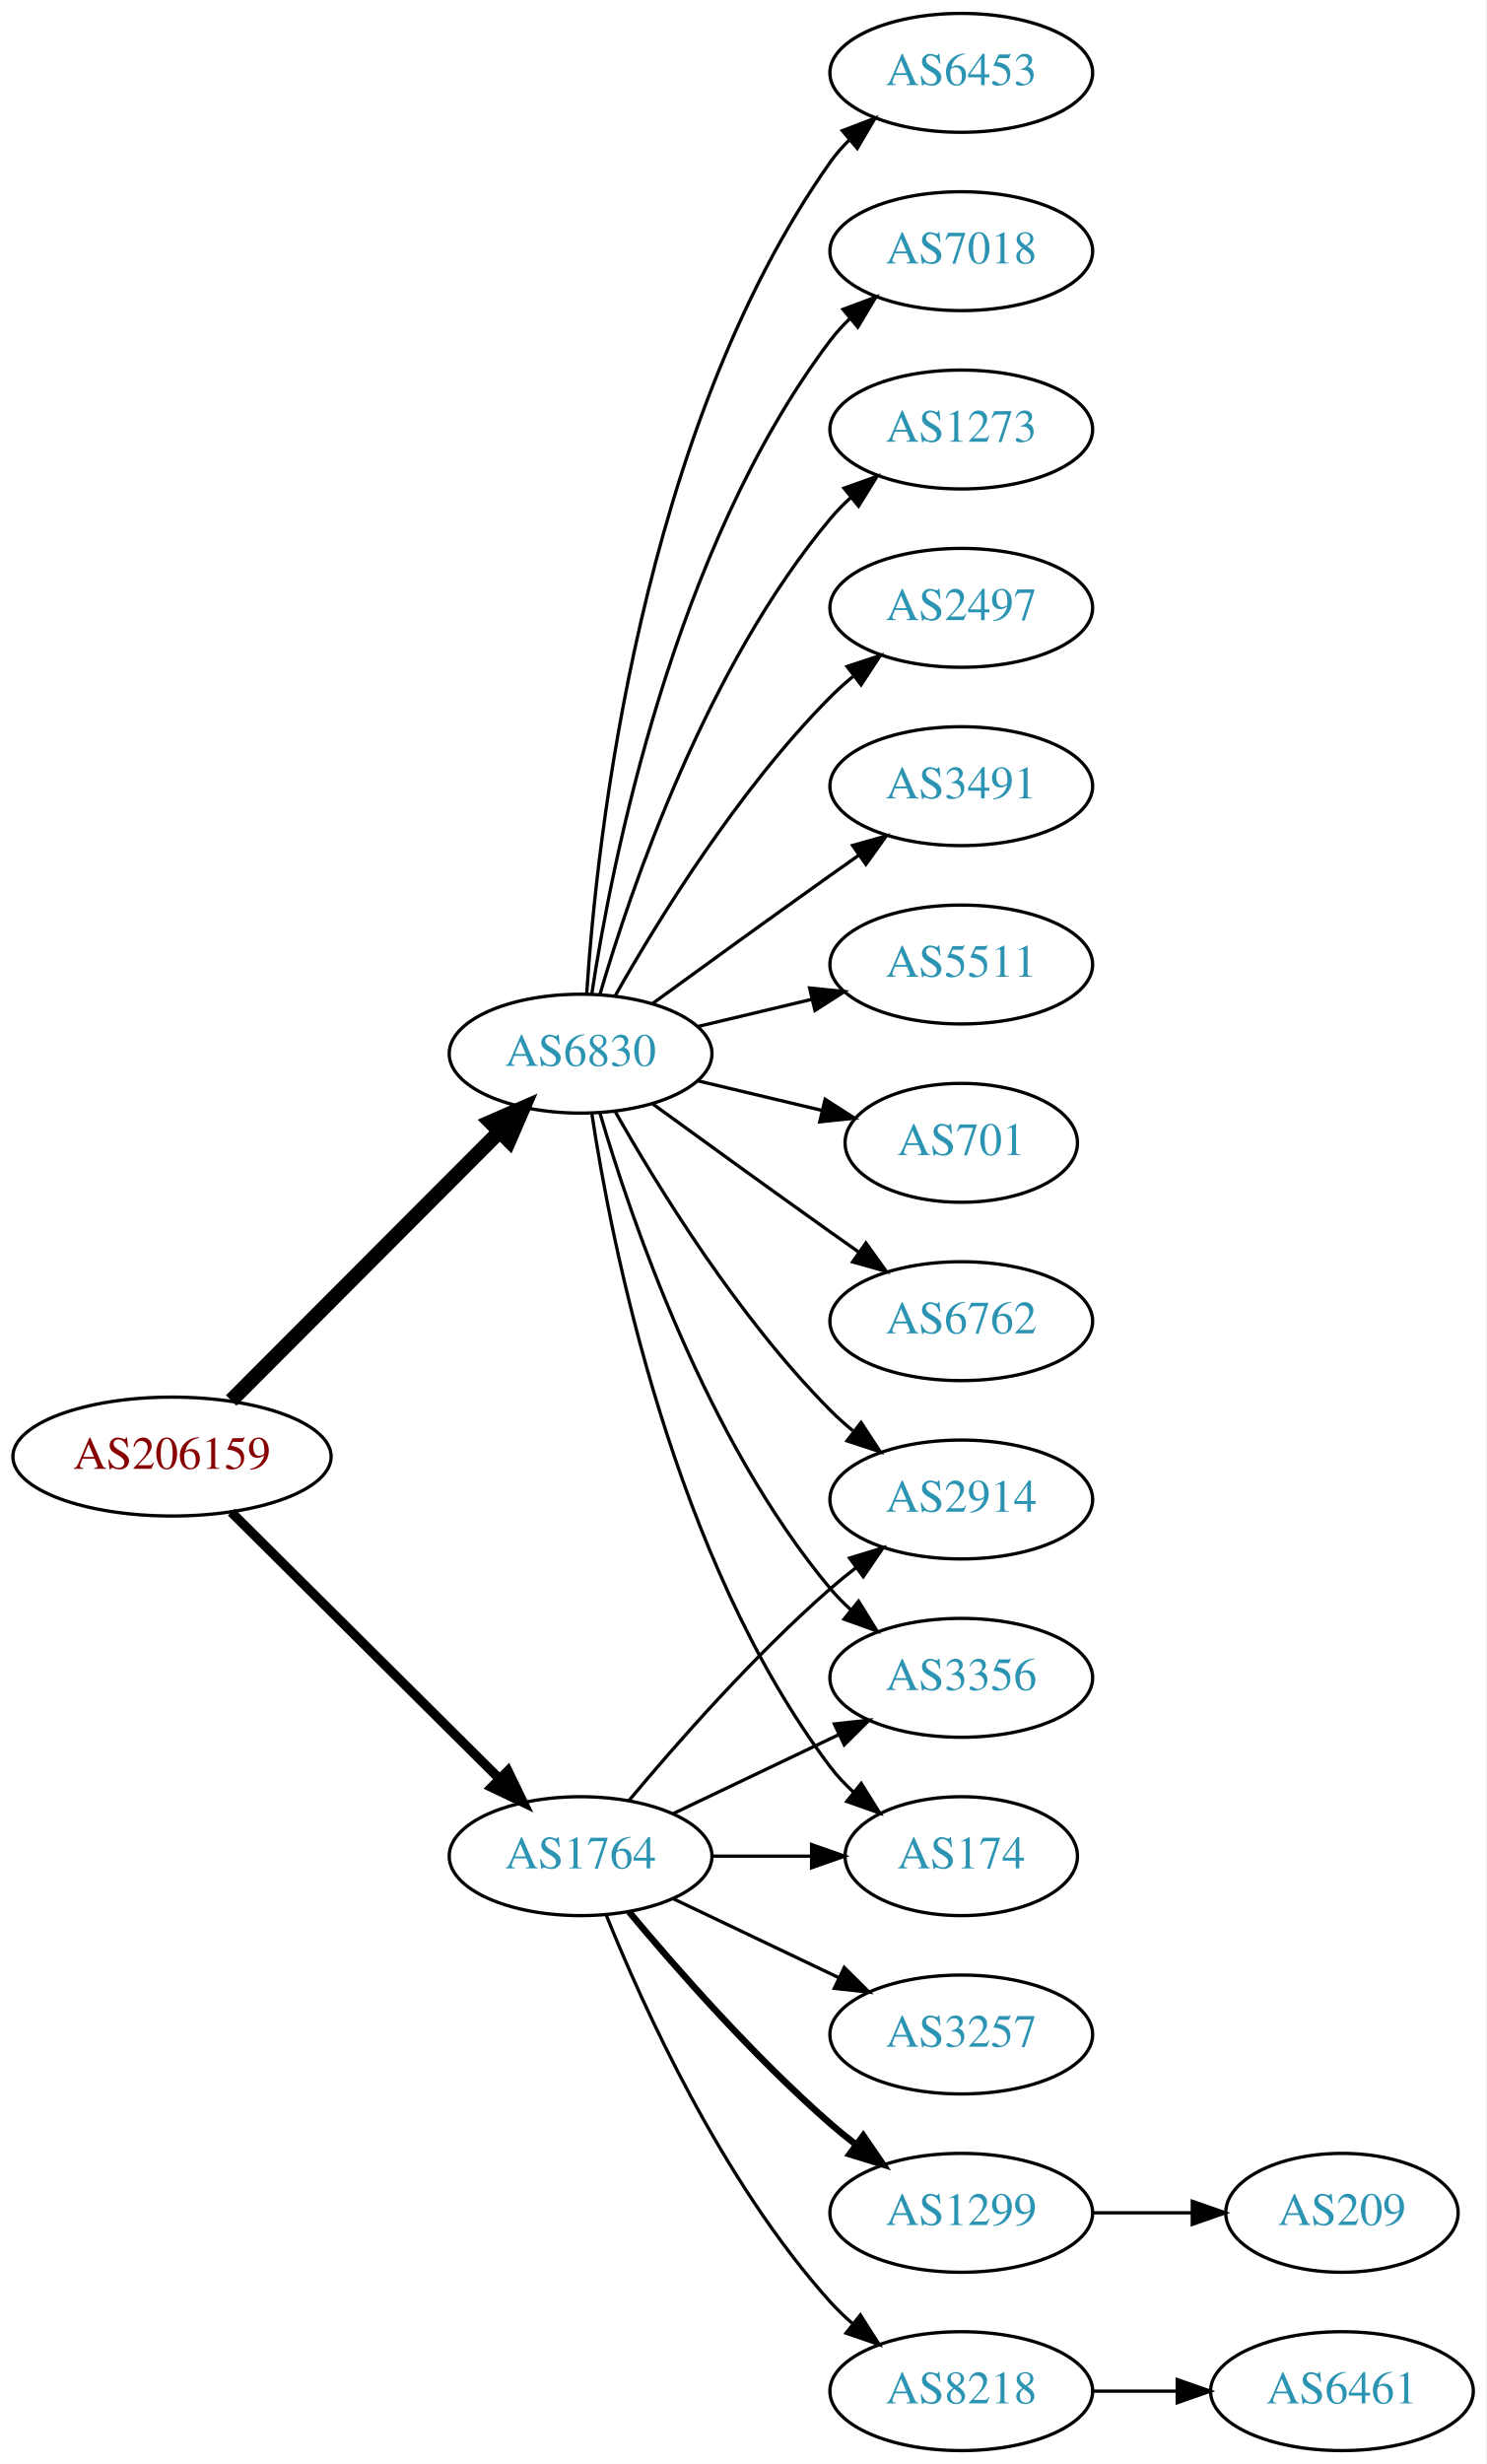
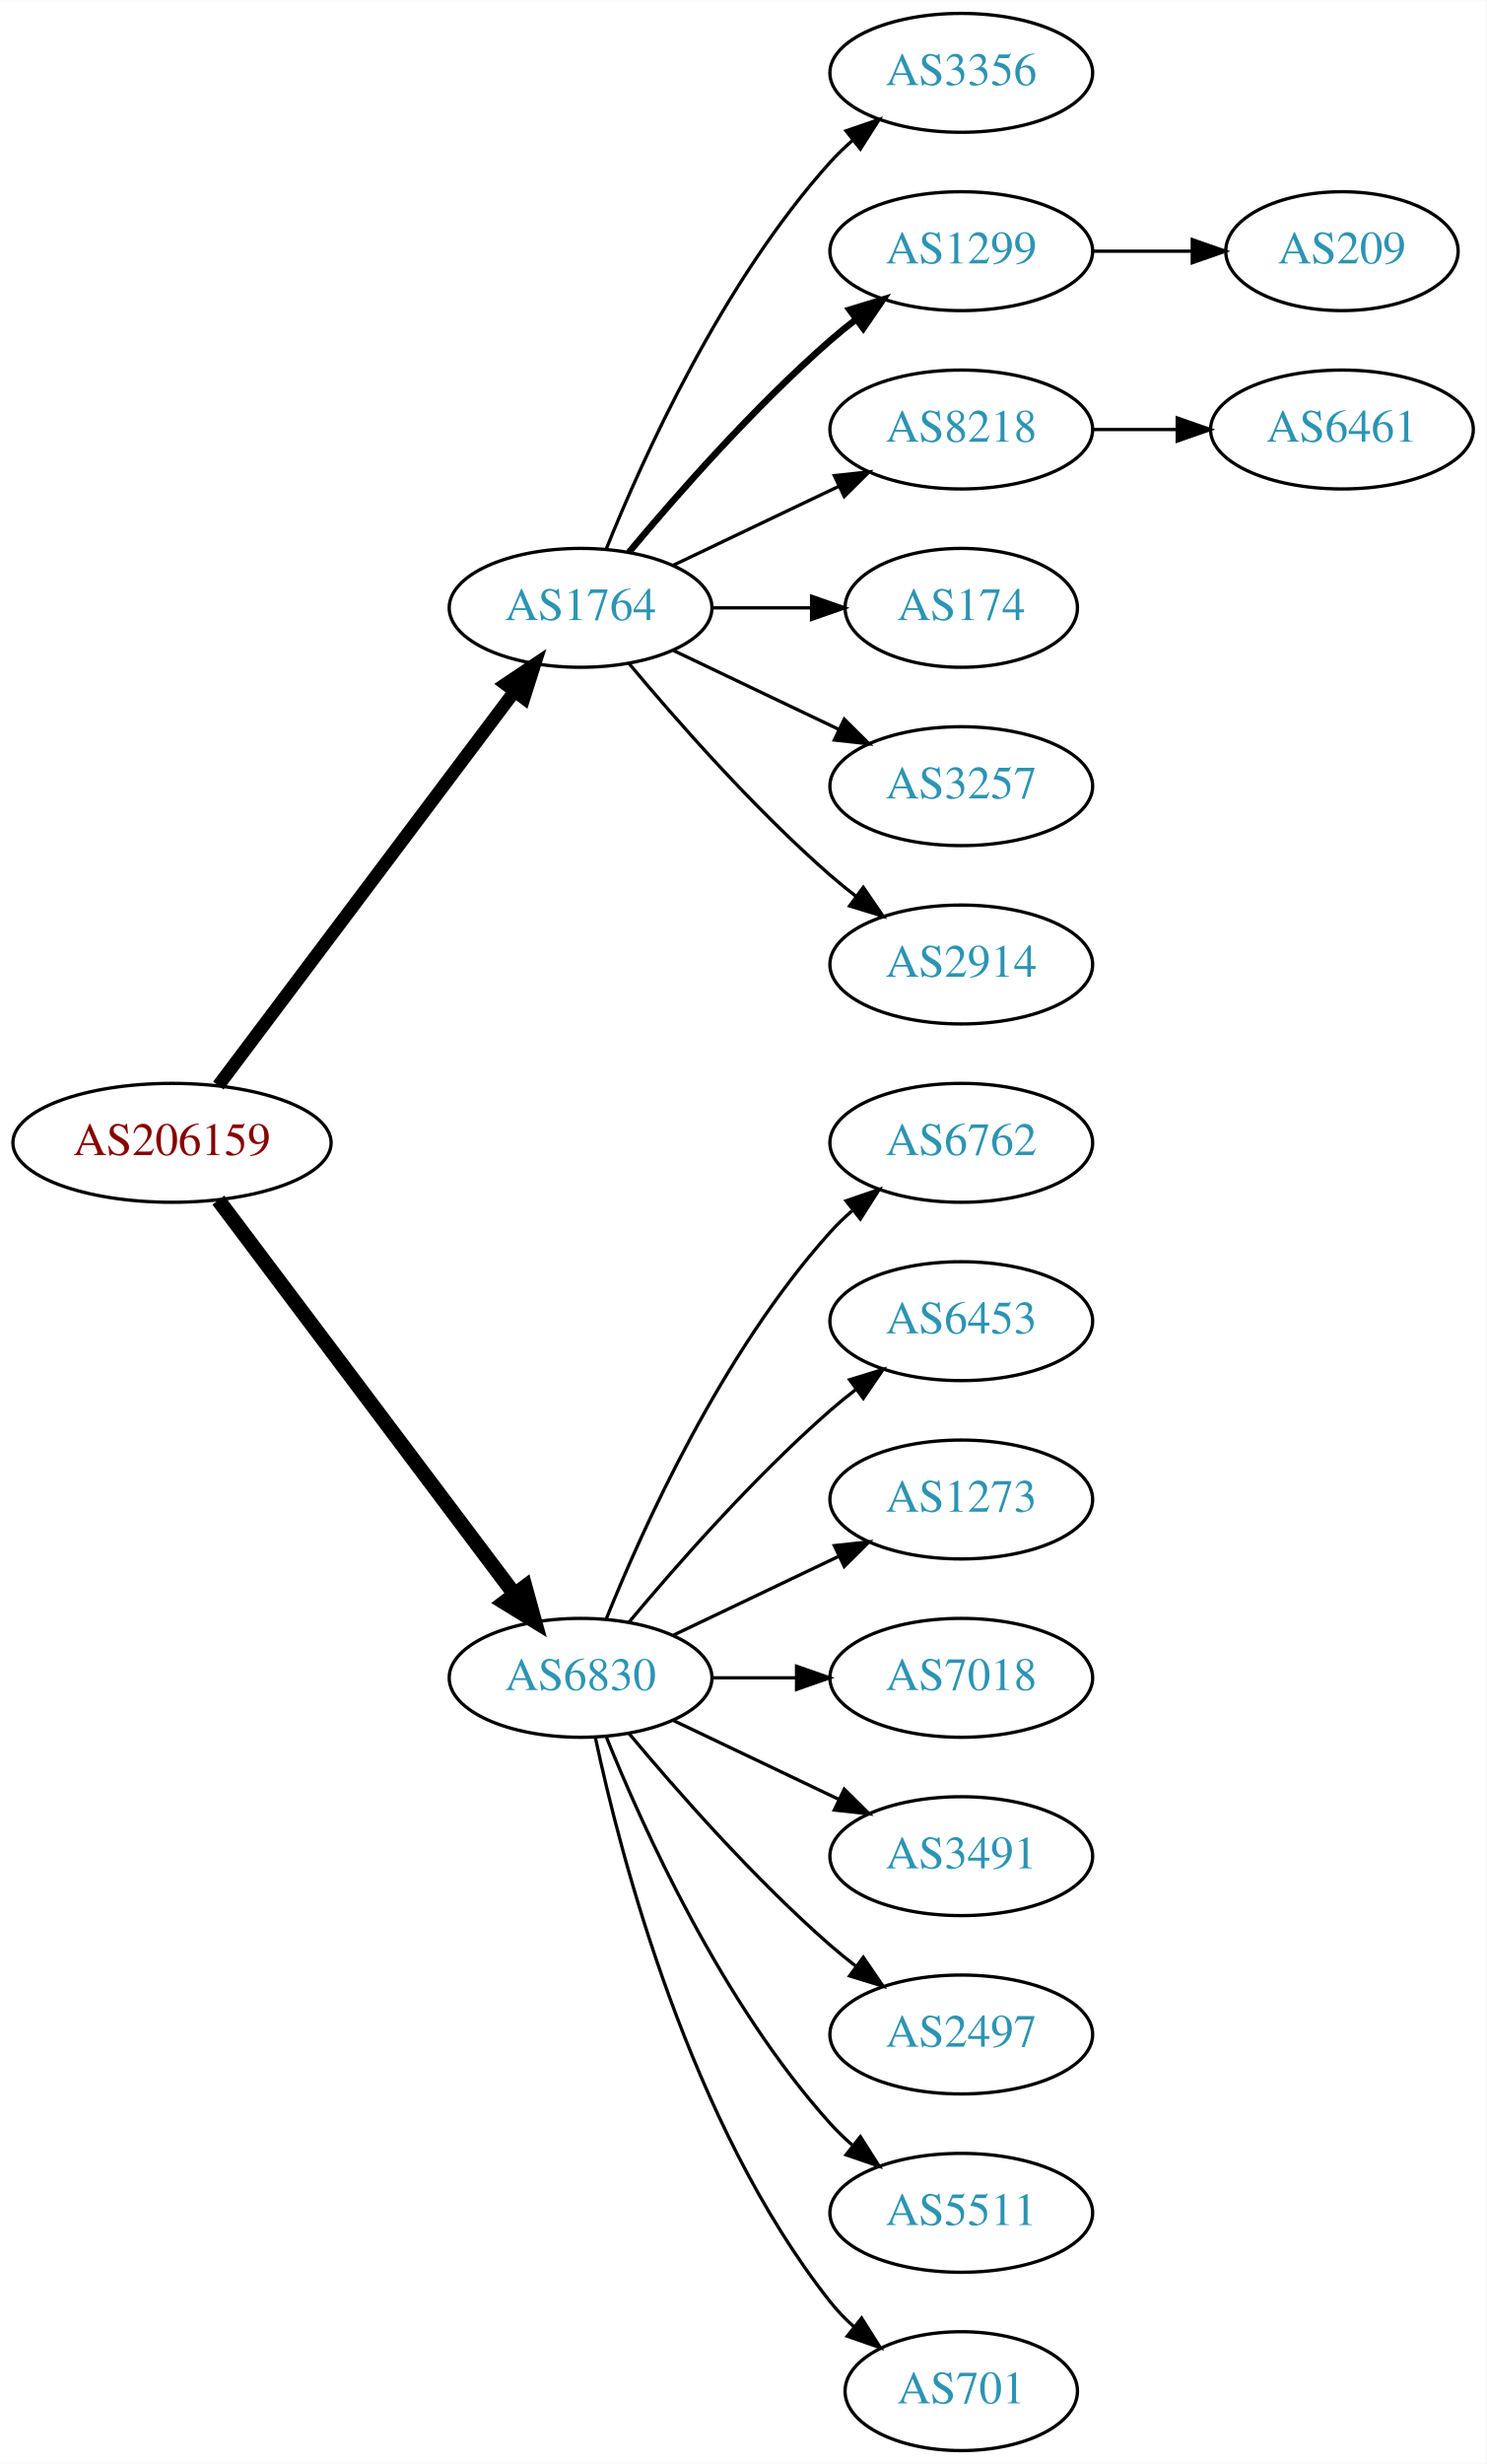
<svg xmlns="http://www.w3.org/2000/svg" xmlns:xlink="http://www.w3.org/1999/xlink" width="450pt" height="746pt" viewBox="0.00 0.00 450.07 746.00">
  <g id="graph0" class="graph" transform="scale(1 1) rotate(0) translate(4 742)">
    <polygon fill="white" stroke="none" points="-4,4 -4,-742 446.07,-742 446.07,4 -4,4" />
    <g id="node1" class="node">
      <g id="a_node1">
        <a xlink:href="/asn/206159" xlink:title="AS206159 ~ VAO-AS [AT]">
-           <ellipse fill="#ffffff" stroke="black" cx="48.096" cy="-301" rx="48.192" ry="18" />
-           <text text-anchor="middle" x="48.096" y="-297.3" font-family="Times,serif" font-size="14.00" fill="#880000">AS206159</text>
+           <ellipse fill="#ffffff" stroke="black" cx="48.096" cy="-396" rx="48.192" ry="18" />
+           <text text-anchor="middle" x="48.096" y="-392.3" font-family="Times,serif" font-size="14.00" fill="#880000">AS206159</text>
        </a>
      </g>
    </g>
    <g id="node2" class="node">
      <g id="a_node2">
        <a xlink:href="/asn/1764" xlink:title="AS1764 ~ NEXTLAYER-AS [AT]">
-           <ellipse fill="#ffffff" stroke="black" cx="171.838" cy="-180" rx="39.794" ry="18" />
-           <text text-anchor="middle" x="171.838" y="-176.3" font-family="Times,serif" font-size="14.00" fill="#2c94b3">AS1764</text>
+           <ellipse fill="#ffffff" stroke="black" cx="171.838" cy="-558" rx="39.794" ry="18" />
+           <text text-anchor="middle" x="171.838" y="-554.3" font-family="Times,serif" font-size="14.00" fill="#2c94b3">AS1764</text>
        </a>
      </g>
    </g>
    <g id="edge1" class="edge">
-       <path fill="none" stroke="black" stroke-width="2.864" d="M66.023,-284.175C87.129,-263.198 123.327,-227.222 147.17,-203.523" />
-       <polygon fill="black" stroke="black" stroke-width="2.864" points="149.818,-205.827 154.443,-196.295 144.883,-200.862 149.818,-205.827" />
+       <path fill="none" stroke="black" stroke-width="3.938" d="M62.124,-413.337C83.634,-441.96 126.675,-499.233 151.664,-532.486" />
+       <polygon fill="black" stroke="black" stroke-width="3.938" points="149.097,-534.896 157.903,-540.788 154.693,-530.691 149.097,-534.896" />
    </g>
    <g id="node3" class="node">
      <g id="a_node3">
        <a xlink:href="/asn/6830" xlink:title="AS6830 ~ LGI-UPC [AT]">
-           <ellipse fill="#ffffff" stroke="black" cx="171.838" cy="-423" rx="39.794" ry="18" />
-           <text text-anchor="middle" x="171.838" y="-419.3" font-family="Times,serif" font-size="14.00" fill="#2c94b3">AS6830</text>
+           <ellipse fill="#ffffff" stroke="black" cx="171.838" cy="-234" rx="39.794" ry="18" />
+           <text text-anchor="middle" x="171.838" y="-230.3" font-family="Times,serif" font-size="14.00" fill="#2c94b3">AS6830</text>
        </a>
      </g>
    </g>
    <g id="edge2" class="edge">
-       <path fill="none" stroke="black" stroke-width="4.5" d="M66.023,-317.964C87.129,-339.114 123.327,-375.388 147.17,-399.282" />
-       <polygon fill="black" stroke="black" stroke-width="4.5" points="144.592,-402.273 154.443,-406.57 150.167,-396.71 144.592,-402.273" />
+       <path fill="none" stroke="black" stroke-width="4.5" d="M62.124,-378.663C83.634,-350.04 126.675,-292.767 151.664,-259.514" />
+       <polygon fill="black" stroke="black" stroke-width="4.5" points="155.043,-261.572 157.903,-251.212 148.748,-256.841 155.043,-261.572" />
    </g>
    <g id="node4" class="node">
      <g id="a_node4">
-         <a xlink:href="/asn/2914" xlink:title="AS2914 ~ NTT America, Inc. [US]">
-           <ellipse fill="#ffffff" stroke="black" cx="287.131" cy="-288" rx="39.794" ry="18" />
-           <text text-anchor="middle" x="287.131" y="-284.3" font-family="Times,serif" font-size="14.00" fill="#2c94b3">AS2914</text>
+         <a xlink:href="/asn/3356" xlink:title="AS3356 ~ Level 3 Parent, LLC [US]">
+           <ellipse fill="#ffffff" stroke="black" cx="287.131" cy="-720" rx="39.794" ry="18" />
+           <text text-anchor="middle" x="287.131" y="-716.3" font-family="Times,serif" font-size="14.00" fill="#2c94b3">AS3356</text>
        </a>
      </g>
    </g>
    <g id="edge3" class="edge">
-       <path fill="none" stroke="black" d="M186.468,-196.817C200.751,-213.929 224.297,-240.745 247.484,-261 249.95,-263.154 252.589,-265.294 255.286,-267.372" />
-       <polygon fill="black" stroke="black" points="253.311,-270.264 263.44,-273.37 257.459,-264.625 253.311,-270.264" />
+       <path fill="none" stroke="black" d="M179.586,-575.787C190.637,-603.243 214.69,-656.578 247.484,-693 249.487,-695.224 251.706,-697.363 254.038,-699.397" />
+       <polygon fill="black" stroke="black" points="252.236,-702.433 262.257,-705.873 256.569,-696.935 252.236,-702.433" />
    </g>
    <g id="node5" class="node">
      <g id="a_node5">
-         <a xlink:href="/asn/3356" xlink:title="AS3356 ~ Level 3 Parent, LLC [US]">
-           <ellipse fill="#ffffff" stroke="black" cx="287.131" cy="-234" rx="39.794" ry="18" />
-           <text text-anchor="middle" x="287.131" y="-230.3" font-family="Times,serif" font-size="14.00" fill="#2c94b3">AS3356</text>
+         <a xlink:href="/asn/1299" xlink:title="AS1299 ~ Telia Carrier [EU]">
+           <ellipse fill="#ffffff" stroke="black" cx="287.131" cy="-666" rx="39.794" ry="18" />
+           <text text-anchor="middle" x="287.131" y="-662.3" font-family="Times,serif" font-size="14.00" fill="#2c94b3">AS1299</text>
        </a>
      </g>
    </g>
    <g id="edge4" class="edge">
-       <path fill="none" stroke="black" d="M199.974,-192.934C214.968,-200.081 233.789,-209.052 250.013,-216.785" />
-       <polygon fill="black" stroke="black" points="248.683,-220.028 259.216,-221.171 251.695,-213.709 248.683,-220.028" />
+       <path fill="none" stroke="black" stroke-width="2" d="M186.468,-574.817C200.751,-591.929 224.297,-618.745 247.484,-639 249.95,-641.154 252.589,-643.294 255.286,-645.372" />
+       <polygon fill="black" stroke="black" stroke-width="2" points="253.311,-648.264 263.44,-651.37 257.459,-642.625 253.311,-648.264" />
    </g>
    <g id="node6" class="node">
      <g id="a_node6">
-         <a xlink:href="/asn/3257" xlink:title="AS3257 ~ GTT [DE]">
-           <ellipse fill="#ffffff" stroke="black" cx="287.131" cy="-126" rx="39.794" ry="18" />
-           <text text-anchor="middle" x="287.131" y="-122.3" font-family="Times,serif" font-size="14.00" fill="#2c94b3">AS3257</text>
+         <a xlink:href="/asn/8218" xlink:title="AS8218 ~ legacy Neotelecoms [FR]">
+           <ellipse fill="#ffffff" stroke="black" cx="287.131" cy="-612" rx="39.794" ry="18" />
+           <text text-anchor="middle" x="287.131" y="-608.3" font-family="Times,serif" font-size="14.00" fill="#2c94b3">AS8218</text>
        </a>
      </g>
    </g>
    <g id="edge5" class="edge">
-       <path fill="none" stroke="black" d="M199.974,-167.066C214.968,-159.919 233.789,-150.948 250.013,-143.215" />
-       <polygon fill="black" stroke="black" points="251.695,-146.291 259.216,-138.829 248.683,-139.972 251.695,-146.291" />
+       <path fill="none" stroke="black" d="M199.974,-570.934C214.968,-578.081 233.789,-587.052 250.013,-594.785" />
+       <polygon fill="black" stroke="black" points="248.683,-598.028 259.216,-599.171 251.695,-591.709 248.683,-598.028" />
    </g>
    <g id="node7" class="node">
      <g id="a_node7">
-         <a xlink:href="/asn/1299" xlink:title="AS1299 ~ Telia Carrier [EU]">
-           <ellipse fill="#ffffff" stroke="black" cx="287.131" cy="-72" rx="39.794" ry="18" />
-           <text text-anchor="middle" x="287.131" y="-68.3" font-family="Times,serif" font-size="14.00" fill="#2c94b3">AS1299</text>
+         <a xlink:href="/asn/174" xlink:title="AS174 ~ Cogent Communications [US]">
+           <ellipse fill="#ffffff" stroke="black" cx="287.131" cy="-558" rx="35.194" ry="18" />
+           <text text-anchor="middle" x="287.131" y="-554.3" font-family="Times,serif" font-size="14.00" fill="#2c94b3">AS174</text>
        </a>
      </g>
    </g>
    <g id="edge6" class="edge">
-       <path fill="none" stroke="black" stroke-width="2" d="M186.468,-163.183C200.751,-146.071 224.297,-119.255 247.484,-99 249.95,-96.846 252.589,-94.706 255.286,-92.628" />
-       <polygon fill="black" stroke="black" stroke-width="2" points="257.459,-95.375 263.44,-86.63 253.311,-89.736 257.459,-95.375" />
+       <path fill="none" stroke="black" d="M211.51,-558C221.215,-558 231.706,-558 241.669,-558" />
+       <polygon fill="black" stroke="black" points="241.805,-561.5 251.805,-558 241.805,-554.5 241.805,-561.5" />
    </g>
    <g id="node8" class="node">
      <g id="a_node8">
-         <a xlink:href="/asn/8218" xlink:title="AS8218 ~ legacy Neotelecoms [FR]">
-           <ellipse fill="#ffffff" stroke="black" cx="287.131" cy="-18" rx="39.794" ry="18" />
-           <text text-anchor="middle" x="287.131" y="-14.3" font-family="Times,serif" font-size="14.00" fill="#2c94b3">AS8218</text>
+         <a xlink:href="/asn/3257" xlink:title="AS3257 ~ GTT [DE]">
+           <ellipse fill="#ffffff" stroke="black" cx="287.131" cy="-504" rx="39.794" ry="18" />
+           <text text-anchor="middle" x="287.131" y="-500.3" font-family="Times,serif" font-size="14.00" fill="#2c94b3">AS3257</text>
        </a>
      </g>
    </g>
    <g id="edge7" class="edge">
-       <path fill="none" stroke="black" d="M179.586,-162.213C190.637,-134.757 214.69,-81.422 247.484,-45 249.487,-42.776 251.706,-40.637 254.038,-38.603" />
-       <polygon fill="black" stroke="black" points="256.569,-41.065 262.257,-32.127 252.236,-35.567 256.569,-41.065" />
+       <path fill="none" stroke="black" d="M199.974,-545.066C214.968,-537.919 233.789,-528.948 250.013,-521.215" />
+       <polygon fill="black" stroke="black" points="251.695,-524.291 259.216,-516.829 248.683,-517.972 251.695,-524.291" />
    </g>
    <g id="node9" class="node">
      <g id="a_node9">
-         <a xlink:href="/asn/174" xlink:title="AS174 ~ Cogent Communications [US]">
-           <ellipse fill="#ffffff" stroke="black" cx="287.131" cy="-180" rx="35.194" ry="18" />
-           <text text-anchor="middle" x="287.131" y="-176.3" font-family="Times,serif" font-size="14.00" fill="#2c94b3">AS174</text>
+         <a xlink:href="/asn/2914" xlink:title="AS2914 ~ NTT America, Inc. [US]">
+           <ellipse fill="#ffffff" stroke="black" cx="287.131" cy="-450" rx="39.794" ry="18" />
+           <text text-anchor="middle" x="287.131" y="-446.3" font-family="Times,serif" font-size="14.00" fill="#2c94b3">AS2914</text>
        </a>
      </g>
    </g>
    <g id="edge8" class="edge">
-       <path fill="none" stroke="black" d="M211.51,-180C221.215,-180 231.706,-180 241.669,-180" />
-       <polygon fill="black" stroke="black" points="241.805,-183.5 251.805,-180 241.805,-176.5 241.805,-183.5" />
-     </g>
-     <g id="edge12" class="edge">
-       <path fill="none" stroke="black" d="M182.298,-405.51C195.08,-382.904 219.512,-343.114 247.484,-315 249.595,-312.879 251.891,-310.812 254.277,-308.829" />
-       <polygon fill="black" stroke="black" points="256.792,-311.31 262.592,-302.444 252.529,-305.758 256.792,-311.31" />
-     </g>
-     <g id="edge13" class="edge">
-       <path fill="none" stroke="black" d="M177.712,-404.998C187.026,-373.156 209.843,-306.019 247.484,-261 249.355,-258.763 251.453,-256.626 253.679,-254.604" />
-       <polygon fill="black" stroke="black" points="256.026,-257.207 261.598,-248.196 251.623,-251.766 256.026,-257.207" />
-     </g>
-     <g id="edge11" class="edge">
-       <path fill="none" stroke="black" d="M175.215,-405.014C181.188,-365.578 199.899,-270.005 247.484,-207 249.507,-204.322 251.873,-201.81 254.42,-199.478" />
-       <polygon fill="black" stroke="black" points="256.834,-202.028 262.446,-193.042 252.455,-196.568 256.834,-202.028" />
+       <path fill="none" stroke="black" d="M186.468,-541.183C200.751,-524.071 224.297,-497.255 247.484,-477 249.95,-474.846 252.589,-472.706 255.286,-470.628" />
+       <polygon fill="black" stroke="black" points="257.459,-473.375 263.44,-464.63 253.311,-467.736 257.459,-473.375" />
    </g>
    <g id="node12" class="node">
      <g id="a_node12">
-         <a xlink:href="/asn/1273" xlink:title="AS1273 ~ Vodafone Group PLC [EU]">
-           <ellipse fill="#ffffff" stroke="black" cx="287.131" cy="-612" rx="39.794" ry="18" />
-           <text text-anchor="middle" x="287.131" y="-608.3" font-family="Times,serif" font-size="14.00" fill="#2c94b3">AS1273</text>
-         </a>
-       </g>
-     </g>
-     <g id="edge14" class="edge">
-       <path fill="none" stroke="black" d="M177.712,-441.002C187.026,-472.844 209.843,-539.981 247.484,-585 249.355,-587.237 251.453,-589.374 253.679,-591.396" />
-       <polygon fill="black" stroke="black" points="251.623,-594.234 261.598,-597.804 256.026,-588.793 251.623,-594.234" />
+         <a xlink:href="/asn/6762" xlink:title="AS6762 ~ TELECOM ITALIA SPARKLE S.p.A. [IT]">
+           <ellipse fill="#ffffff" stroke="black" cx="287.131" cy="-396" rx="39.794" ry="18" />
+           <text text-anchor="middle" x="287.131" y="-392.3" font-family="Times,serif" font-size="14.00" fill="#2c94b3">AS6762</text>
+         </a>
+       </g>
+     </g>
+     <g id="edge11" class="edge">
+       <path fill="none" stroke="black" d="M179.586,-251.787C190.637,-279.243 214.69,-332.578 247.484,-369 249.487,-371.224 251.706,-373.363 254.038,-375.397" />
+       <polygon fill="black" stroke="black" points="252.236,-378.433 262.257,-381.873 256.569,-372.935 252.236,-378.433" />
    </g>
    <g id="node13" class="node">
      <g id="a_node13">
-         <a xlink:href="/asn/2497" xlink:title="AS2497 ~ Internet Initiative Japan Inc. [JP]">
-           <ellipse fill="#ffffff" stroke="black" cx="287.131" cy="-558" rx="39.794" ry="18" />
-           <text text-anchor="middle" x="287.131" y="-554.3" font-family="Times,serif" font-size="14.00" fill="#2c94b3">AS2497</text>
-         </a>
-       </g>
-     </g>
-     <g id="edge15" class="edge">
-       <path fill="none" stroke="black" d="M182.298,-440.49C195.08,-463.096 219.512,-502.886 247.484,-531 249.595,-533.121 251.891,-535.188 254.277,-537.171" />
-       <polygon fill="black" stroke="black" points="252.529,-540.242 262.592,-543.556 256.792,-534.69 252.529,-540.242" />
+         <a xlink:href="/asn/6453" xlink:title="AS6453 ~ TATA COMMUNICATIONS (AMERICA) INC [US]">
+           <ellipse fill="#ffffff" stroke="black" cx="287.131" cy="-342" rx="39.794" ry="18" />
+           <text text-anchor="middle" x="287.131" y="-338.3" font-family="Times,serif" font-size="14.00" fill="#2c94b3">AS6453</text>
+         </a>
+       </g>
+     </g>
+     <g id="edge12" class="edge">
+       <path fill="none" stroke="black" d="M186.468,-250.817C200.751,-267.929 224.297,-294.745 247.484,-315 249.95,-317.154 252.589,-319.294 255.286,-321.372" />
+       <polygon fill="black" stroke="black" points="253.311,-324.264 263.44,-327.37 257.459,-318.625 253.311,-324.264" />
    </g>
    <g id="node14" class="node">
      <g id="a_node14">
-         <a xlink:href="/asn/3491" xlink:title="AS3491 ~ PCCW Global, Inc. [US]">
-           <ellipse fill="#ffffff" stroke="black" cx="287.131" cy="-504" rx="39.794" ry="18" />
-           <text text-anchor="middle" x="287.131" y="-500.3" font-family="Times,serif" font-size="14.00" fill="#2c94b3">AS3491</text>
-         </a>
-       </g>
-     </g>
-     <g id="edge16" class="edge">
-       <path fill="none" stroke="black" d="M193.686,-438.222C208.62,-449.091 229.234,-464.025 247.484,-477 250.305,-479.005 253.248,-481.085 256.196,-483.159" />
-       <polygon fill="black" stroke="black" points="254.223,-486.05 264.421,-488.926 258.242,-480.319 254.223,-486.05" />
+         <a xlink:href="/asn/1273" xlink:title="AS1273 ~ Vodafone Group PLC [EU]">
+           <ellipse fill="#ffffff" stroke="black" cx="287.131" cy="-288" rx="39.794" ry="18" />
+           <text text-anchor="middle" x="287.131" y="-284.3" font-family="Times,serif" font-size="14.00" fill="#2c94b3">AS1273</text>
+         </a>
+       </g>
+     </g>
+     <g id="edge13" class="edge">
+       <path fill="none" stroke="black" d="M199.974,-246.934C214.968,-254.081 233.789,-263.052 250.013,-270.785" />
+       <polygon fill="black" stroke="black" points="248.683,-274.028 259.216,-275.171 251.695,-267.709 248.683,-274.028" />
    </g>
    <g id="node15" class="node">
      <g id="a_node15">
-         <a xlink:href="/asn/5511" xlink:title="AS5511 ~ Orange S.A. [FR]">
-           <ellipse fill="#ffffff" stroke="black" cx="287.131" cy="-450" rx="39.794" ry="18" />
-           <text text-anchor="middle" x="287.131" y="-446.3" font-family="Times,serif" font-size="14.00" fill="#2c94b3">AS5511</text>
-         </a>
-       </g>
-     </g>
-     <g id="edge17" class="edge">
-       <path fill="none" stroke="black" d="M207.445,-431.248C218.316,-433.838 230.471,-436.735 241.913,-439.462" />
-       <polygon fill="black" stroke="black" points="241.197,-442.889 251.736,-441.803 242.819,-436.08 241.197,-442.889" />
+         <a xlink:href="/asn/7018" xlink:title="AS7018 ~ AT&amp;T Services, Inc. [US]">
+           <ellipse fill="#ffffff" stroke="black" cx="287.131" cy="-234" rx="39.794" ry="18" />
+           <text text-anchor="middle" x="287.131" y="-230.3" font-family="Times,serif" font-size="14.00" fill="#2c94b3">AS7018</text>
+         </a>
+       </g>
+     </g>
+     <g id="edge14" class="edge">
+       <path fill="none" stroke="black" d="M211.51,-234C219.713,-234 228.477,-234 237.009,-234" />
+       <polygon fill="black" stroke="black" points="237.248,-237.5 247.248,-234 237.248,-230.5 237.248,-237.5" />
    </g>
    <g id="node16" class="node">
      <g id="a_node16">
-         <a xlink:href="/asn/701" xlink:title="AS701 ~ UUNET [US]">
-           <ellipse fill="#ffffff" stroke="black" cx="287.131" cy="-396" rx="35.194" ry="18" />
-           <text text-anchor="middle" x="287.131" y="-392.3" font-family="Times,serif" font-size="14.00" fill="#2c94b3">AS701</text>
-         </a>
-       </g>
-     </g>
-     <g id="edge18" class="edge">
-       <path fill="none" stroke="black" d="M207.445,-414.752C219.24,-411.942 232.544,-408.771 244.812,-405.847" />
-       <polygon fill="black" stroke="black" points="245.901,-409.186 254.817,-403.463 244.278,-402.376 245.901,-409.186" />
+         <a xlink:href="/asn/3491" xlink:title="AS3491 ~ PCCW Global, Inc. [US]">
+           <ellipse fill="#ffffff" stroke="black" cx="287.131" cy="-180" rx="39.794" ry="18" />
+           <text text-anchor="middle" x="287.131" y="-176.3" font-family="Times,serif" font-size="14.00" fill="#2c94b3">AS3491</text>
+         </a>
+       </g>
+     </g>
+     <g id="edge15" class="edge">
+       <path fill="none" stroke="black" d="M199.974,-221.066C214.968,-213.919 233.789,-204.948 250.013,-197.215" />
+       <polygon fill="black" stroke="black" points="251.695,-200.291 259.216,-192.829 248.683,-193.972 251.695,-200.291" />
    </g>
    <g id="node17" class="node">
      <g id="a_node17">
-         <a xlink:href="/asn/6762" xlink:title="AS6762 ~ TELECOM ITALIA SPARKLE S.p.A. [IT]">
-           <ellipse fill="#ffffff" stroke="black" cx="287.131" cy="-342" rx="39.794" ry="18" />
-           <text text-anchor="middle" x="287.131" y="-338.3" font-family="Times,serif" font-size="14.00" fill="#2c94b3">AS6762</text>
-         </a>
-       </g>
-     </g>
-     <g id="edge19" class="edge">
-       <path fill="none" stroke="black" d="M193.686,-407.778C208.62,-396.909 229.234,-381.975 247.484,-369 250.305,-366.995 253.248,-364.915 256.196,-362.841" />
-       <polygon fill="black" stroke="black" points="258.242,-365.681 264.421,-357.074 254.223,-359.95 258.242,-365.681" />
+         <a xlink:href="/asn/2497" xlink:title="AS2497 ~ Internet Initiative Japan Inc. [JP]">
+           <ellipse fill="#ffffff" stroke="black" cx="287.131" cy="-126" rx="39.794" ry="18" />
+           <text text-anchor="middle" x="287.131" y="-122.3" font-family="Times,serif" font-size="14.00" fill="#2c94b3">AS2497</text>
+         </a>
+       </g>
+     </g>
+     <g id="edge16" class="edge">
+       <path fill="none" stroke="black" d="M186.468,-217.183C200.751,-200.071 224.297,-173.255 247.484,-153 249.95,-150.846 252.589,-148.706 255.286,-146.628" />
+       <polygon fill="black" stroke="black" points="257.459,-149.375 263.44,-140.63 253.311,-143.736 257.459,-149.375" />
    </g>
    <g id="node18" class="node">
      <g id="a_node18">
-         <a xlink:href="/asn/6453" xlink:title="AS6453 ~ TATA COMMUNICATIONS (AMERICA) INC [US]">
-           <ellipse fill="#ffffff" stroke="black" cx="287.131" cy="-720" rx="39.794" ry="18" />
-           <text text-anchor="middle" x="287.131" y="-716.3" font-family="Times,serif" font-size="14.00" fill="#2c94b3">AS6453</text>
-         </a>
-       </g>
-     </g>
-     <g id="edge20" class="edge">
-       <path fill="none" stroke="black" d="M173.693,-441.185C176.687,-487.425 189.933,-611.589 247.484,-693 249.168,-695.381 251.131,-697.622 253.263,-699.716" />
-       <polygon fill="black" stroke="black" points="251.109,-702.478 261.006,-706.259 255.627,-697.132 251.109,-702.478" />
+         <a xlink:href="/asn/5511" xlink:title="AS5511 ~ Orange S.A. [FR]">
+           <ellipse fill="#ffffff" stroke="black" cx="287.131" cy="-72" rx="39.794" ry="18" />
+           <text text-anchor="middle" x="287.131" y="-68.3" font-family="Times,serif" font-size="14.00" fill="#2c94b3">AS5511</text>
+         </a>
+       </g>
+     </g>
+     <g id="edge17" class="edge">
+       <path fill="none" stroke="black" d="M179.586,-216.213C190.637,-188.757 214.69,-135.422 247.484,-99 249.487,-96.776 251.706,-94.637 254.038,-92.603" />
+       <polygon fill="black" stroke="black" points="256.569,-95.065 262.257,-86.127 252.236,-89.567 256.569,-95.065" />
    </g>
    <g id="node19" class="node">
      <g id="a_node19">
-         <a xlink:href="/asn/7018" xlink:title="AS7018 ~ AT&amp;T Services, Inc. [US]">
-           <ellipse fill="#ffffff" stroke="black" cx="287.131" cy="-666" rx="39.794" ry="18" />
-           <text text-anchor="middle" x="287.131" y="-662.3" font-family="Times,serif" font-size="14.00" fill="#2c94b3">AS7018</text>
-         </a>
-       </g>
-     </g>
-     <g id="edge21" class="edge">
-       <path fill="none" stroke="black" d="M175.215,-440.986C181.188,-480.422 199.899,-575.995 247.484,-639 249.242,-641.327 251.258,-643.529 253.428,-645.596" />
-       <polygon fill="black" stroke="black" points="251.313,-648.389 261.241,-652.088 255.787,-643.005 251.313,-648.389" />
+         <a xlink:href="/asn/701" xlink:title="AS701 ~ UUNET [US]">
+           <ellipse fill="#ffffff" stroke="black" cx="287.131" cy="-18" rx="35.194" ry="18" />
+           <text text-anchor="middle" x="287.131" y="-14.3" font-family="Times,serif" font-size="14.00" fill="#2c94b3">AS701</text>
+         </a>
+       </g>
+     </g>
+     <g id="edge18" class="edge">
+       <path fill="none" stroke="black" d="M176.328,-215.84C183.959,-179.97 204.951,-98.845 247.484,-45 249.565,-42.367 251.97,-39.884 254.542,-37.572" />
+       <polygon fill="black" stroke="black" points="256.954,-40.127 262.605,-31.165 252.599,-34.646 256.954,-40.127" />
    </g>
    <g id="node10" class="node">
      <g id="a_node10">
        <a xlink:href="/asn/209" xlink:title="AS209 ~ CenturyLink Communications, LLC [US]">
-           <ellipse fill="#ffffff" stroke="black" cx="402.424" cy="-72" rx="35.194" ry="18" />
-           <text text-anchor="middle" x="402.424" y="-68.3" font-family="Times,serif" font-size="14.00" fill="#2c94b3">AS209</text>
+           <ellipse fill="#ffffff" stroke="black" cx="402.424" cy="-666" rx="35.194" ry="18" />
+           <text text-anchor="middle" x="402.424" y="-662.3" font-family="Times,serif" font-size="14.00" fill="#2c94b3">AS209</text>
        </a>
      </g>
    </g>
    <g id="edge9" class="edge">
-       <path fill="none" stroke="black" d="M326.803,-72C336.508,-72 346.999,-72 356.962,-72" />
-       <polygon fill="black" stroke="black" points="357.098,-75.5 367.098,-72 357.098,-68.5 357.098,-75.5" />
+       <path fill="none" stroke="black" d="M326.803,-666C336.508,-666 346.999,-666 356.962,-666" />
+       <polygon fill="black" stroke="black" points="357.098,-669.5 367.098,-666 357.098,-662.5 357.098,-669.5" />
    </g>
    <g id="node11" class="node">
      <g id="a_node11">
        <a xlink:href="/asn/6461" xlink:title="AS6461 ~ Zayo Bandwidth [US]">
-           <ellipse fill="#ffffff" stroke="black" cx="402.424" cy="-18" rx="39.794" ry="18" />
-           <text text-anchor="middle" x="402.424" y="-14.3" font-family="Times,serif" font-size="14.00" fill="#2c94b3">AS6461</text>
+           <ellipse fill="#ffffff" stroke="black" cx="402.424" cy="-612" rx="39.794" ry="18" />
+           <text text-anchor="middle" x="402.424" y="-608.3" font-family="Times,serif" font-size="14.00" fill="#2c94b3">AS6461</text>
        </a>
      </g>
    </g>
    <g id="edge10" class="edge">
-       <path fill="none" stroke="black" d="M326.803,-18C335.006,-18 343.77,-18 352.302,-18" />
-       <polygon fill="black" stroke="black" points="352.541,-21.5 362.541,-18 352.541,-14.5 352.541,-21.5" />
+       <path fill="none" stroke="black" d="M326.803,-612C335.006,-612 343.77,-612 352.302,-612" />
+       <polygon fill="black" stroke="black" points="352.541,-615.5 362.541,-612 352.541,-608.5 352.541,-615.5" />
    </g>
  </g>
</svg>
